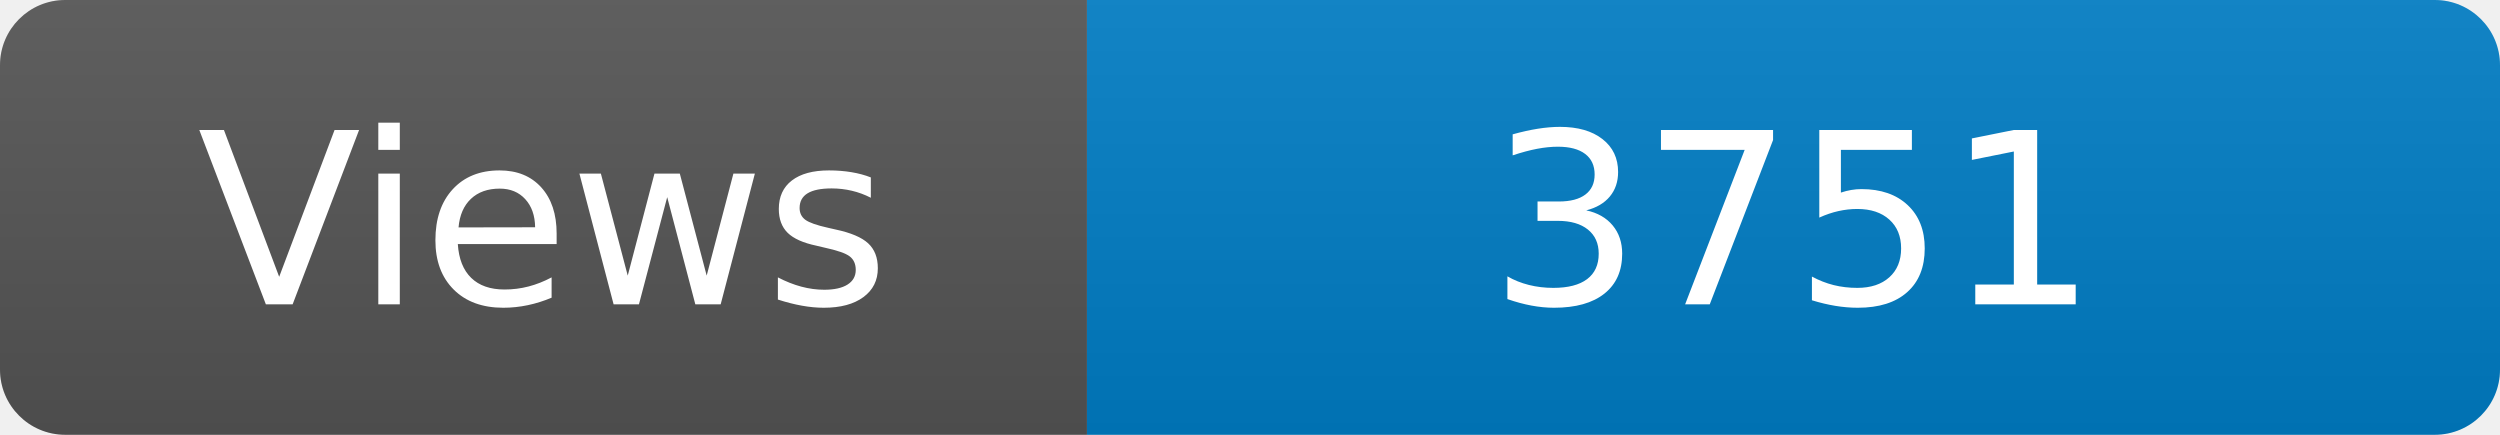
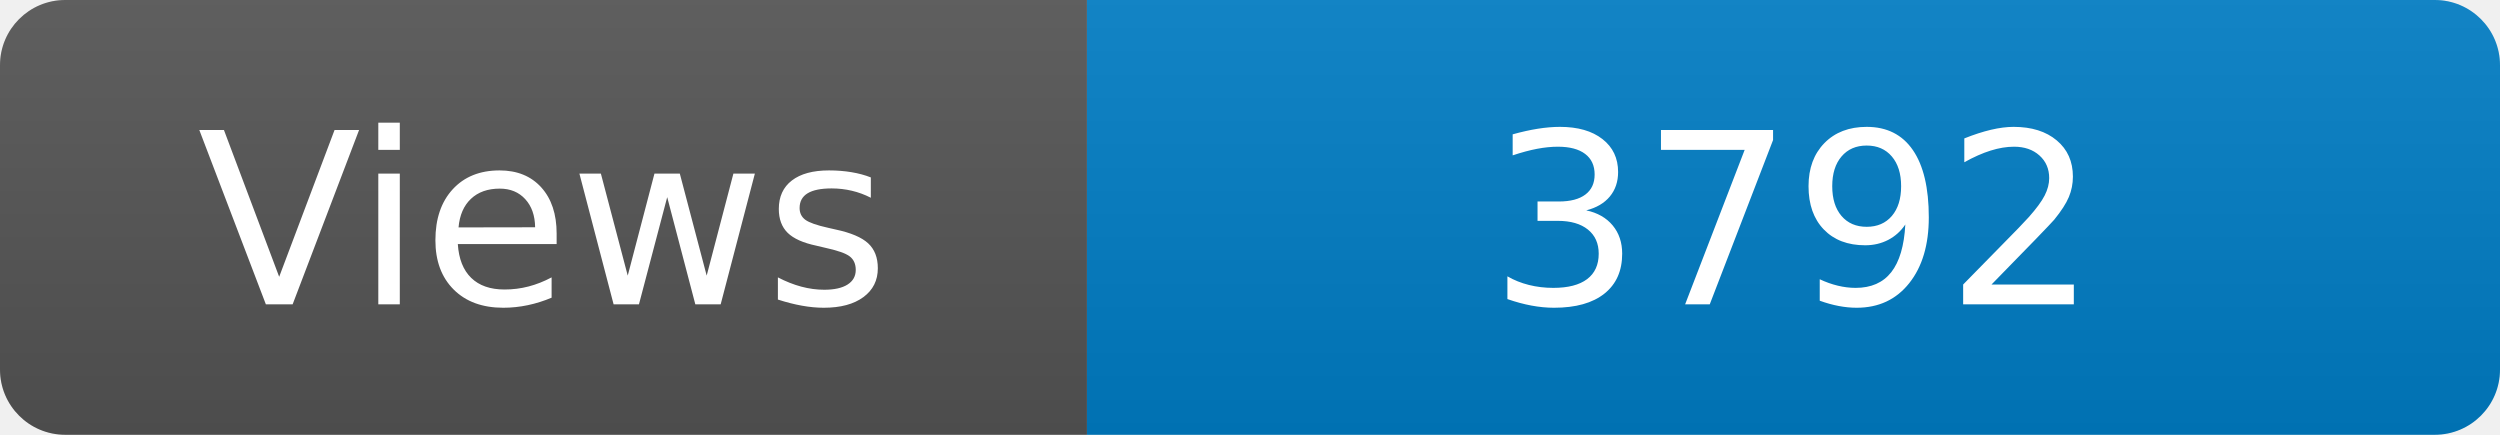
<svg xmlns="http://www.w3.org/2000/svg" width="115" height="20" role="img" aria-label="Maintained?: yes">
  <linearGradient id="s" x2="0" y2="100%">
    <stop offset="0" stop-color="#bbb" stop-opacity=".1" />
    <stop offset="1" stop-opacity=".1" />
  </linearGradient>
  <clipPath id="r">
    <rect width="115" height="20" rx="3" fill="#fff" />
  </clipPath>
  <g clip-path="url(#r)">
    <rect width="50" height="20" fill="#555" />
    <rect x="50" width="160" height="20" fill="#007ec6" />
    <rect width="115" height="20" fill="url(#s)" />
  </g>
  <g fill="#fff" text-anchor="middle" font-family="Verdana,Geneva,DejaVu Sans,sans-serif" font-size="110">
    <text x="250" y="140" transform="scale(.1)" fill="#fff">Views</text>
-     <text x="825" y="140" transform="scale(.1)" fill="#fff">3751</text>
+     <text x="825" y="140" transform="scale(.1)" fill="#fff">3792</text>
  </g>
</svg>
